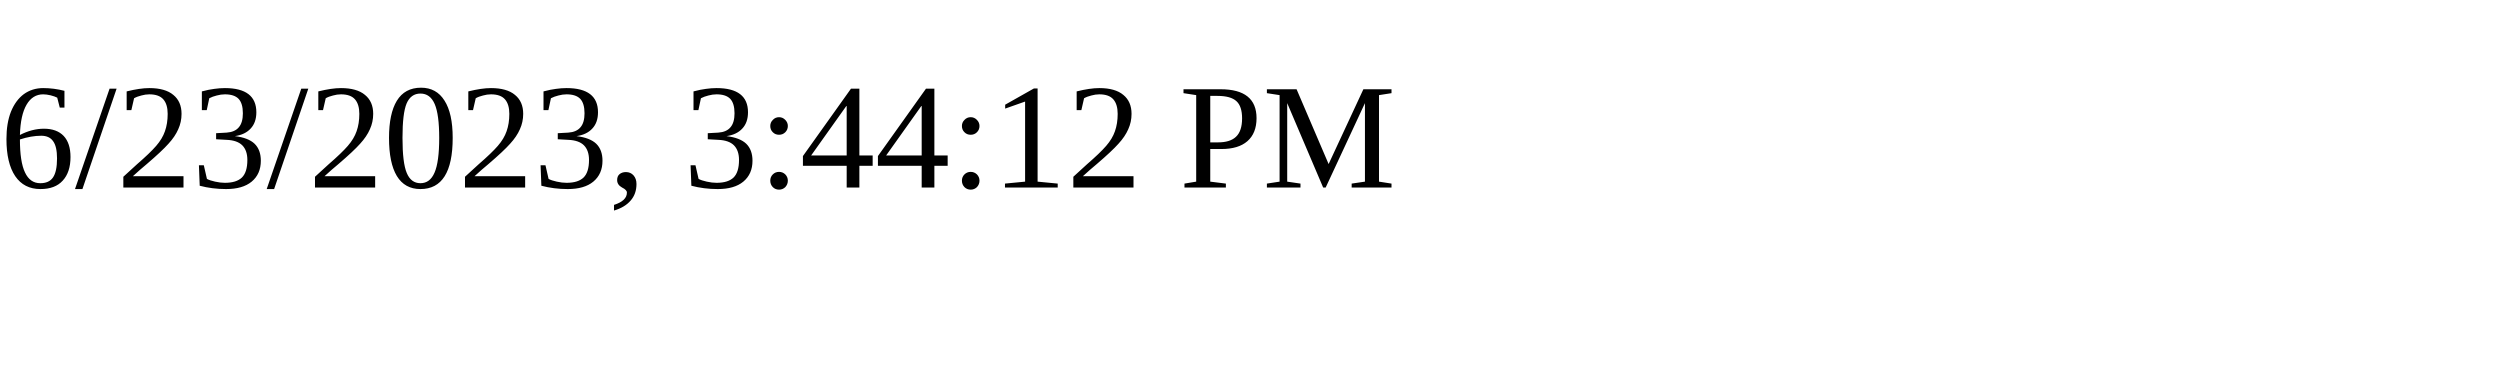
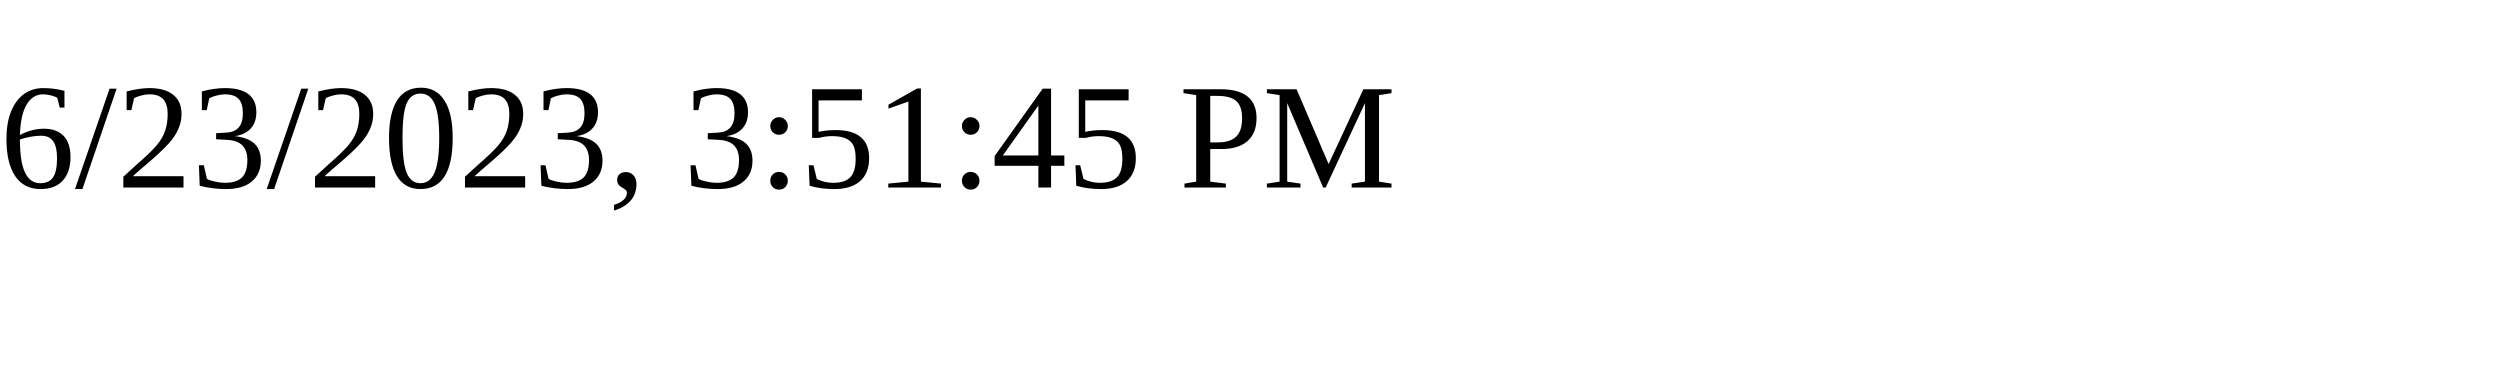
<svg xmlns="http://www.w3.org/2000/svg" height="30" width="200">
-   <text x="0" y="15">6/23/2023, 3:44:12 PM</text>
+   <text x="0" y="15">6/23/2023, 3:51:45 PM</text>
</svg>
